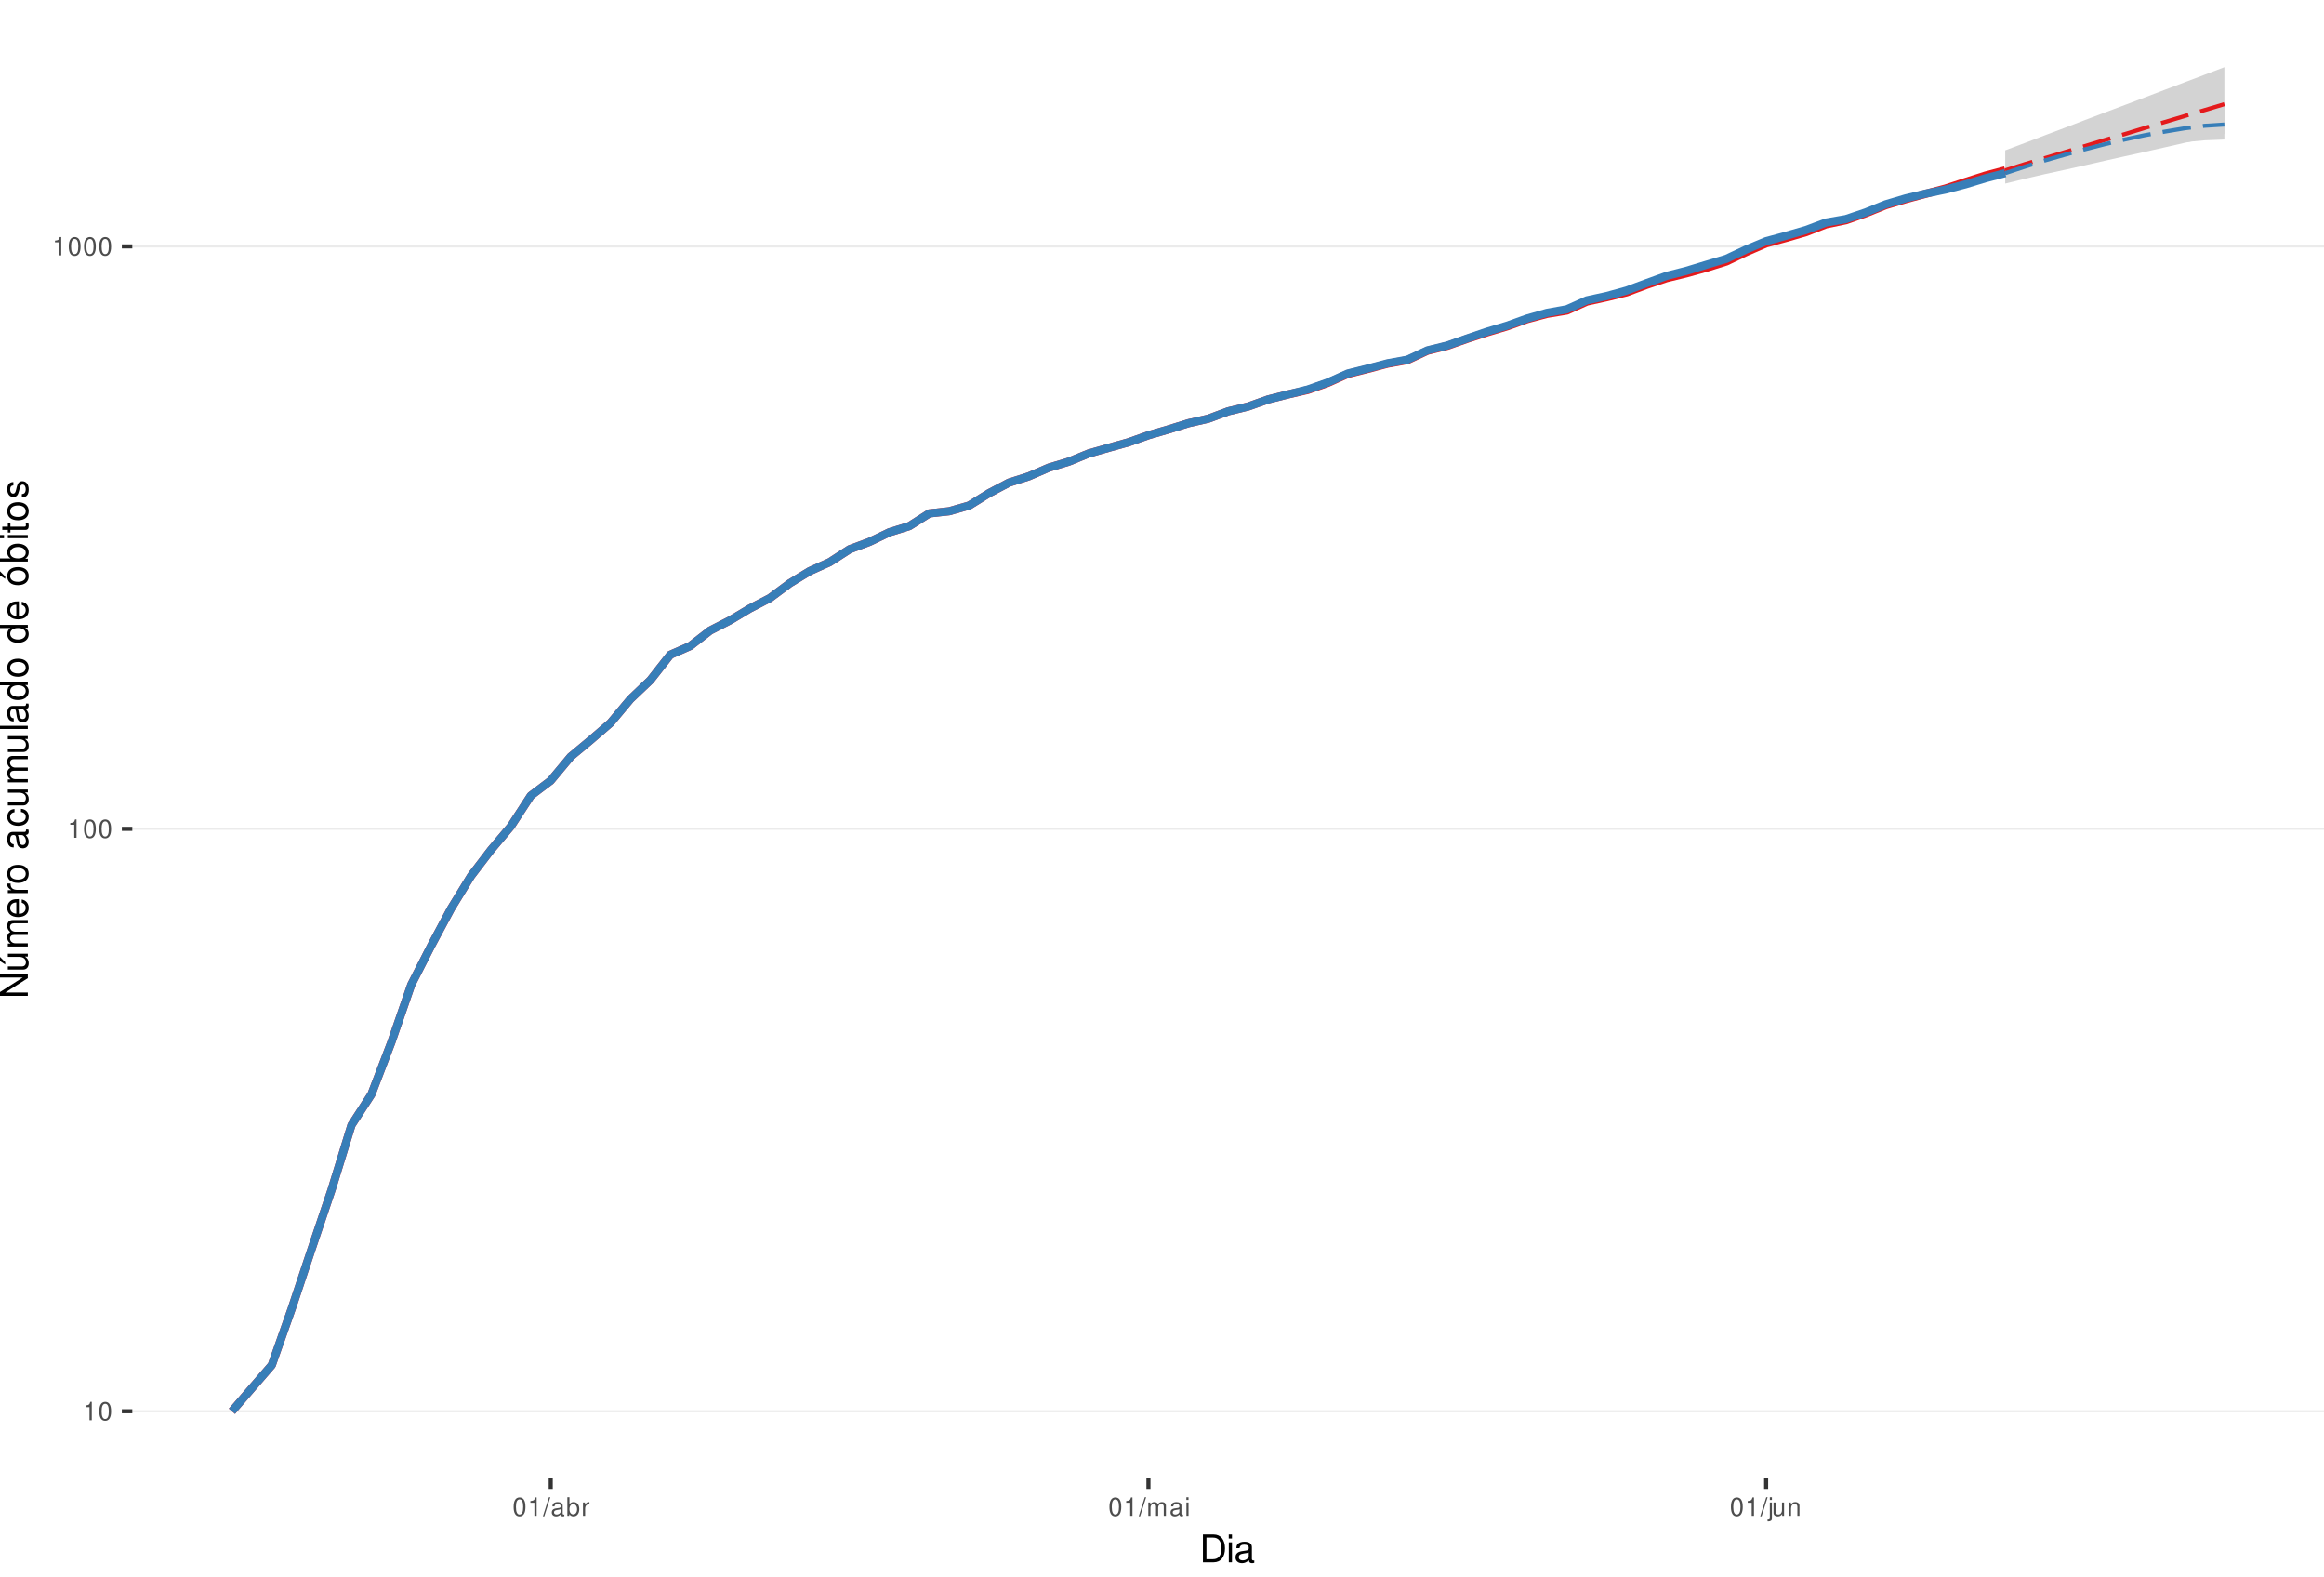
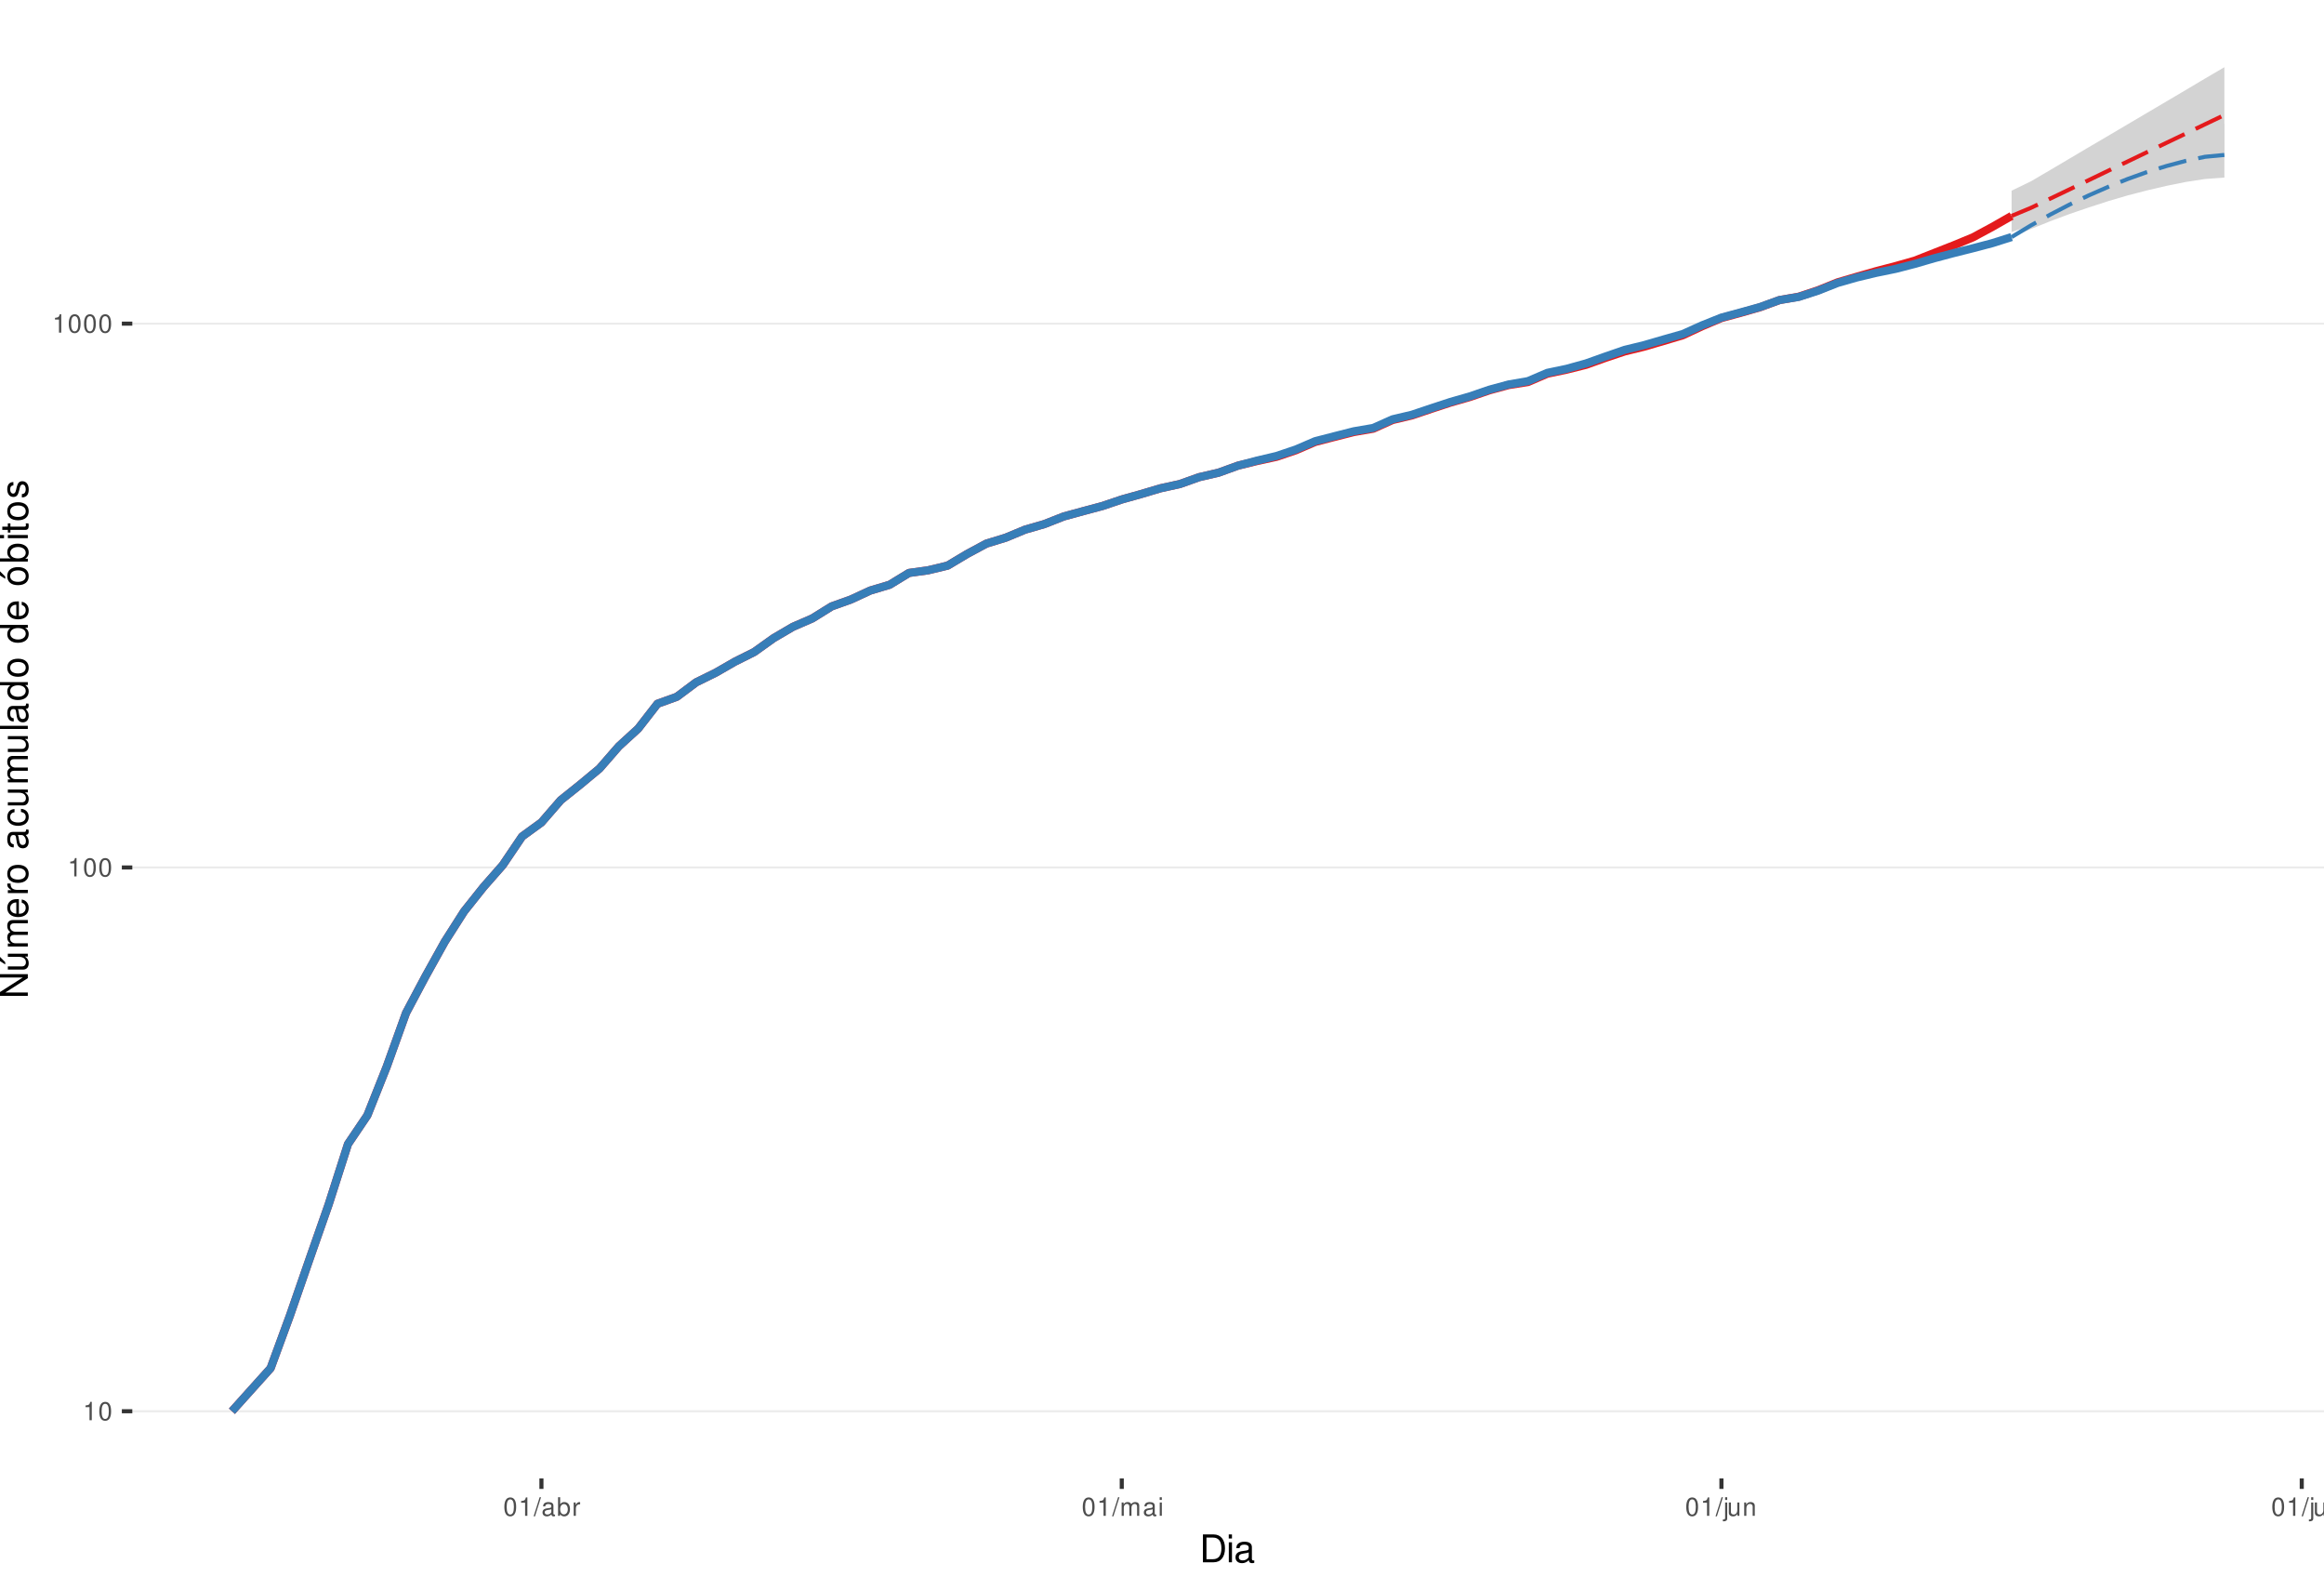
<svg xmlns="http://www.w3.org/2000/svg" xmlns:xlink="http://www.w3.org/1999/xlink" width="609pt" height="413pt" viewBox="0 0 609 413" version="1.1">
  <defs>
    <g>
      <symbol overflow="visible" id="glyph0-0">
        <path style="stroke:none;" d="" />
      </symbol>
      <symbol overflow="visible" id="glyph0-1">
        <path style="stroke:none;" d="M 1.719 -3.422 L 1.719 0 L 2.312 0 L 2.312 -4.812 L 1.922 -4.812 C 1.719 -4.078 1.578 -3.969 0.672 -3.859 L 0.672 -3.422 Z M 1.719 -3.422 " />
      </symbol>
      <symbol overflow="visible" id="glyph0-2">
        <path style="stroke:none;" d="M 1.828 -4.812 C 1.391 -4.812 0.984 -4.609 0.75 -4.281 C 0.438 -3.859 0.281 -3.219 0.281 -2.328 C 0.281 -0.703 0.812 0.156 1.828 0.156 C 2.828 0.156 3.375 -0.703 3.375 -2.297 C 3.375 -3.219 3.234 -3.844 2.922 -4.281 C 2.672 -4.625 2.281 -4.812 1.828 -4.812 Z M 1.828 -4.297 C 2.469 -4.297 2.781 -3.641 2.781 -2.344 C 2.781 -0.969 2.469 -0.328 1.812 -0.328 C 1.203 -0.328 0.891 -1 0.891 -2.328 C 0.891 -3.641 1.203 -4.297 1.828 -4.297 Z M 1.828 -4.297 " />
      </symbol>
      <symbol overflow="visible" id="glyph0-3">
        <path style="stroke:none;" d="M 1.531 -4.859 L -0.047 0.141 L 0.312 0.141 L 1.891 -4.859 Z M 1.531 -4.859 " />
      </symbol>
      <symbol overflow="visible" id="glyph0-4">
        <path style="stroke:none;" d="M 3.562 -0.328 C 3.5 -0.312 3.469 -0.312 3.438 -0.312 C 3.25 -0.312 3.141 -0.406 3.141 -0.578 L 3.141 -2.641 C 3.141 -3.25 2.688 -3.594 1.828 -3.594 C 1.312 -3.594 0.906 -3.438 0.672 -3.188 C 0.516 -3 0.453 -2.797 0.438 -2.453 L 0.984 -2.453 C 1.031 -2.875 1.297 -3.078 1.812 -3.078 C 2.312 -3.078 2.594 -2.891 2.594 -2.562 L 2.594 -2.406 C 2.578 -2.172 2.469 -2.078 2.016 -2.031 C 1.219 -1.922 1.109 -1.891 0.891 -1.812 C 0.484 -1.641 0.281 -1.328 0.281 -0.875 C 0.281 -0.25 0.719 0.156 1.422 0.156 C 1.859 0.156 2.219 0 2.609 -0.359 C 2.656 0 2.828 0.156 3.188 0.156 C 3.297 0.156 3.375 0.141 3.562 0.094 Z M 2.594 -1.094 C 2.594 -0.906 2.531 -0.797 2.375 -0.641 C 2.141 -0.438 1.875 -0.328 1.547 -0.328 C 1.109 -0.328 0.859 -0.547 0.859 -0.891 C 0.859 -1.266 1.094 -1.438 1.703 -1.531 C 2.297 -1.609 2.406 -1.641 2.594 -1.719 Z M 2.594 -1.094 " />
      </symbol>
      <symbol overflow="visible" id="glyph0-5">
        <path style="stroke:none;" d="M 0.359 -4.859 L 0.359 0 L 0.859 0 L 0.859 -0.453 C 1.125 -0.047 1.484 0.156 1.969 0.156 C 2.875 0.156 3.484 -0.594 3.484 -1.75 C 3.484 -2.891 2.922 -3.594 1.984 -3.594 C 1.516 -3.594 1.172 -3.406 0.906 -3.016 L 0.906 -4.859 Z M 1.891 -3.062 C 2.5 -3.062 2.906 -2.531 2.906 -1.703 C 2.906 -0.906 2.484 -0.359 1.891 -0.359 C 1.297 -0.359 0.906 -0.906 0.906 -1.719 C 0.906 -2.531 1.297 -3.062 1.891 -3.062 Z M 1.891 -3.062 " />
      </symbol>
      <symbol overflow="visible" id="glyph0-6">
        <path style="stroke:none;" d="M 0.453 -3.484 L 0.453 0 L 1.016 0 L 1.016 -1.812 C 1.031 -2.656 1.375 -3.016 2.141 -3 L 2.141 -3.562 C 2.047 -3.578 1.984 -3.594 1.922 -3.594 C 1.562 -3.594 1.297 -3.375 0.969 -2.859 L 0.969 -3.484 Z M 0.453 -3.484 " />
      </symbol>
      <symbol overflow="visible" id="glyph0-7">
        <path style="stroke:none;" d="M 0.469 -3.484 L 0.469 0 L 1.031 0 L 1.031 -2.188 C 1.031 -2.703 1.391 -3.109 1.844 -3.109 C 2.25 -3.109 2.484 -2.844 2.484 -2.406 L 2.484 0 L 3.047 0 L 3.047 -2.188 C 3.047 -2.703 3.422 -3.109 3.875 -3.109 C 4.266 -3.109 4.516 -2.844 4.516 -2.406 L 4.516 0 L 5.078 0 L 5.078 -2.609 C 5.078 -3.234 4.719 -3.594 4.062 -3.594 C 3.594 -3.594 3.312 -3.453 2.984 -3.062 C 2.781 -3.422 2.5 -3.594 2.047 -3.594 C 1.578 -3.594 1.266 -3.422 0.984 -3 L 0.984 -3.484 Z M 0.469 -3.484 " />
      </symbol>
      <symbol overflow="visible" id="glyph0-8">
        <path style="stroke:none;" d="M 1 -3.484 L 0.453 -3.484 L 0.453 0 L 1 0 Z M 1 -4.859 L 0.438 -4.859 L 0.438 -4.156 L 1 -4.156 Z M 1 -4.859 " />
      </symbol>
      <symbol overflow="visible" id="glyph0-9">
        <path style="stroke:none;" d="M 0.469 -3.484 L 0.469 0.5 C 0.469 0.859 0.359 0.969 0.016 0.969 C -0.031 0.969 -0.047 0.969 -0.125 0.953 L -0.125 1.438 C -0.047 1.438 -0.016 1.453 0.062 1.453 C 0.688 1.453 1.016 1.203 1.016 0.719 L 1.016 -3.484 Z M 1.016 -4.859 L 0.469 -4.859 L 0.469 -4.156 L 1.016 -4.156 Z M 1.016 -4.859 " />
      </symbol>
      <symbol overflow="visible" id="glyph0-10">
        <path style="stroke:none;" d="M 3.203 0 L 3.203 -3.484 L 2.656 -3.484 L 2.656 -1.516 C 2.656 -0.797 2.281 -0.328 1.703 -0.328 C 1.266 -0.328 0.984 -0.594 0.984 -1.016 L 0.984 -3.484 L 0.438 -3.484 L 0.438 -0.797 C 0.438 -0.219 0.859 0.156 1.547 0.156 C 2.062 0.156 2.391 -0.031 2.703 -0.484 L 2.703 0 Z M 3.203 0 " />
      </symbol>
      <symbol overflow="visible" id="glyph0-11">
        <path style="stroke:none;" d="M 0.469 -3.484 L 0.469 0 L 1.031 0 L 1.031 -1.922 C 1.031 -2.641 1.391 -3.109 1.969 -3.109 C 2.406 -3.109 2.688 -2.828 2.688 -2.422 L 2.688 0 L 3.234 0 L 3.234 -2.641 C 3.234 -3.219 2.812 -3.594 2.141 -3.594 C 1.625 -3.594 1.281 -3.391 0.984 -2.906 L 0.984 -3.484 Z M 0.469 -3.484 " />
      </symbol>
+       <symbol overflow="visible" id="glyph0-12">
+         <path style="stroke:none;" d="M 1.016 -4.859 L 0.453 -4.859 L 0.453 0 L 1.016 0 Z M 1.016 -4.859 " />
+       </symbol>
      <symbol overflow="visible" id="glyph1-0">
        <path style="stroke:none;" d="" />
      </symbol>
      <symbol overflow="visible" id="glyph1-1">
        <path style="stroke:none;" d="M 0.891 0 L 3.703 0 C 5.547 0 6.672 -1.375 6.672 -3.656 C 6.672 -5.906 5.547 -7.297 3.703 -7.297 L 0.891 -7.297 Z M 1.812 -0.812 L 1.812 -6.469 L 3.547 -6.469 C 4.984 -6.469 5.734 -5.5 5.734 -3.641 C 5.734 -1.797 4.984 -0.812 3.547 -0.812 Z M 1.812 -0.812 " />
      </symbol>
      <symbol overflow="visible" id="glyph1-2">
        <path style="stroke:none;" d="M 1.5 -5.234 L 0.672 -5.234 L 0.672 0 L 1.5 0 Z M 1.5 -7.297 L 0.656 -7.297 L 0.656 -6.234 L 1.5 -6.234 Z M 1.5 -7.297 " />
      </symbol>
      <symbol overflow="visible" id="glyph1-3">
        <path style="stroke:none;" d="M 5.344 -0.484 C 5.266 -0.469 5.219 -0.469 5.172 -0.469 C 4.875 -0.469 4.719 -0.625 4.719 -0.875 L 4.719 -3.953 C 4.719 -4.891 4.047 -5.391 2.75 -5.391 C 1.984 -5.391 1.375 -5.172 1.016 -4.781 C 0.766 -4.516 0.672 -4.203 0.656 -3.688 L 1.484 -3.688 C 1.562 -4.328 1.938 -4.625 2.719 -4.625 C 3.484 -4.625 3.891 -4.344 3.891 -3.844 L 3.891 -3.625 C 3.875 -3.266 3.703 -3.125 3.016 -3.047 C 1.844 -2.891 1.656 -2.844 1.344 -2.719 C 0.734 -2.453 0.422 -2 0.422 -1.312 C 0.422 -0.375 1.078 0.234 2.141 0.234 C 2.797 0.234 3.328 0 3.922 -0.547 C 3.984 0 4.234 0.234 4.781 0.234 C 4.953 0.234 5.062 0.203 5.344 0.141 Z M 3.891 -1.656 C 3.891 -1.375 3.812 -1.203 3.562 -0.969 C 3.219 -0.656 2.812 -0.5 2.312 -0.5 C 1.672 -0.5 1.297 -0.812 1.297 -1.344 C 1.297 -1.891 1.656 -2.172 2.547 -2.297 C 3.438 -2.422 3.609 -2.453 3.891 -2.594 Z M 3.891 -1.656 " />
      </symbol>
      <symbol overflow="visible" id="glyph2-0">
        <path style="stroke:none;" d="" />
      </symbol>
      <symbol overflow="visible" id="glyph2-1">
        <path style="stroke:none;" d="M -7.297 -6.453 L -7.297 -5.578 L -1.328 -5.578 L -7.297 -1.766 L -7.297 -0.766 L 0 -0.766 L 0 -1.641 L -5.906 -1.641 L 0 -5.406 L 0 -6.453 Z M -7.297 -6.453 " />
      </symbol>
      <symbol overflow="visible" id="glyph2-2">
        <path style="stroke:none;" d="M 0 -4.812 L -5.234 -4.812 L -5.234 -3.984 L -2.266 -3.984 C -1.203 -3.984 -0.5 -3.438 -0.5 -2.562 C -0.5 -1.906 -0.906 -1.484 -1.531 -1.484 L -5.234 -1.484 L -5.234 -0.656 L -1.203 -0.656 C -0.328 -0.656 0.234 -1.297 0.234 -2.312 C 0.234 -3.094 -0.047 -3.578 -0.734 -4.062 L 0 -4.062 Z M -7.406 -2.953 L -5.922 -2 L -5.922 -2.594 L -7.406 -4.094 Z M -7.406 -2.953 " />
      </symbol>
      <symbol overflow="visible" id="glyph2-3">
        <path style="stroke:none;" d="M -5.234 -0.703 L 0 -0.703 L 0 -1.547 L -3.297 -1.547 C -4.047 -1.547 -4.656 -2.094 -4.656 -2.766 C -4.656 -3.391 -4.281 -3.734 -3.609 -3.734 L 0 -3.734 L 0 -4.578 L -3.297 -4.578 C -4.047 -4.578 -4.656 -5.125 -4.656 -5.812 C -4.656 -6.422 -4.266 -6.781 -3.609 -6.781 L 0 -6.781 L 0 -7.625 L -3.938 -7.625 C -4.875 -7.625 -5.391 -7.078 -5.391 -6.094 C -5.391 -5.406 -5.188 -4.984 -4.594 -4.484 C -5.156 -4.188 -5.391 -3.766 -5.391 -3.078 C -5.391 -2.375 -5.125 -1.906 -4.5 -1.469 L -5.234 -1.469 Z M -5.234 -0.703 " />
      </symbol>
      <symbol overflow="visible" id="glyph2-4">
        <path style="stroke:none;" d="M -2.344 -5.125 C -3.141 -5.125 -3.625 -5.062 -4.016 -4.922 C -4.875 -4.578 -5.391 -3.781 -5.391 -2.797 C -5.391 -1.344 -4.281 -0.406 -2.547 -0.406 C -0.812 -0.406 0.234 -1.297 0.234 -2.781 C 0.234 -3.984 -0.453 -4.812 -1.594 -5.016 L -1.594 -4.188 C -0.906 -3.953 -0.547 -3.484 -0.547 -2.812 C -0.547 -2.281 -0.781 -1.828 -1.219 -1.547 C -1.516 -1.344 -1.812 -1.281 -2.344 -1.266 Z M -3.016 -1.297 C -3.984 -1.359 -4.625 -1.953 -4.625 -2.797 C -4.625 -3.641 -3.953 -4.234 -3.016 -4.234 Z M -3.016 -1.297 " />
      </symbol>
      <symbol overflow="visible" id="glyph2-5">
        <path style="stroke:none;" d="M -5.234 -0.688 L 0 -0.688 L 0 -1.531 L -2.719 -1.531 C -3.984 -1.547 -4.547 -2.062 -4.516 -3.203 L -5.359 -3.203 C -5.375 -3.062 -5.391 -2.984 -5.391 -2.891 C -5.391 -2.344 -5.062 -1.938 -4.297 -1.453 L -5.234 -1.453 Z M -5.234 -0.688 " />
      </symbol>
      <symbol overflow="visible" id="glyph2-6">
        <path style="stroke:none;" d="M -5.391 -2.719 C -5.391 -1.234 -4.344 -0.359 -2.578 -0.359 C -0.812 -0.359 0.234 -1.234 0.234 -2.734 C 0.234 -4.203 -0.812 -5.094 -2.547 -5.094 C -4.359 -5.094 -5.391 -4.234 -5.391 -2.719 Z M -4.625 -2.734 C -4.625 -3.672 -3.844 -4.234 -2.547 -4.234 C -1.312 -4.234 -0.547 -3.656 -0.547 -2.734 C -0.547 -1.797 -1.312 -1.234 -2.578 -1.234 C -3.844 -1.234 -4.625 -1.797 -4.625 -2.734 Z M -4.625 -2.734 " />
      </symbol>
      <symbol overflow="visible" id="glyph2-7">
        <path style="stroke:none;" d="" />
      </symbol>
      <symbol overflow="visible" id="glyph2-8">
        <path style="stroke:none;" d="M -0.484 -5.344 C -0.469 -5.266 -0.469 -5.219 -0.469 -5.172 C -0.469 -4.875 -0.625 -4.719 -0.875 -4.719 L -3.953 -4.719 C -4.891 -4.719 -5.391 -4.047 -5.391 -2.75 C -5.391 -1.984 -5.172 -1.375 -4.781 -1.016 C -4.516 -0.766 -4.203 -0.672 -3.688 -0.656 L -3.688 -1.484 C -4.328 -1.562 -4.625 -1.938 -4.625 -2.719 C -4.625 -3.484 -4.344 -3.891 -3.844 -3.891 L -3.625 -3.891 C -3.266 -3.875 -3.125 -3.703 -3.047 -3.016 C -2.891 -1.844 -2.844 -1.656 -2.719 -1.344 C -2.453 -0.734 -2 -0.422 -1.312 -0.422 C -0.375 -0.422 0.234 -1.078 0.234 -2.141 C 0.234 -2.797 0 -3.328 -0.547 -3.922 C 0 -3.984 0.234 -4.234 0.234 -4.781 C 0.234 -4.953 0.203 -5.062 0.141 -5.344 Z M -1.656 -3.891 C -1.375 -3.891 -1.203 -3.812 -0.969 -3.562 C -0.656 -3.219 -0.5 -2.812 -0.5 -2.312 C -0.5 -1.672 -0.812 -1.297 -1.344 -1.297 C -1.891 -1.297 -2.172 -1.656 -2.297 -2.547 C -2.422 -3.438 -2.453 -3.609 -2.594 -3.891 Z M -1.656 -3.891 " />
      </symbol>
      <symbol overflow="visible" id="glyph2-9">
        <path style="stroke:none;" d="M -3.484 -4.703 C -3.984 -4.672 -4.312 -4.562 -4.609 -4.359 C -5.094 -4 -5.391 -3.375 -5.391 -2.641 C -5.391 -1.219 -4.266 -0.312 -2.531 -0.312 C -0.844 -0.312 0.234 -1.203 0.234 -2.625 C 0.234 -3.875 -0.516 -4.672 -1.797 -4.766 L -1.797 -3.938 C -0.953 -3.797 -0.547 -3.359 -0.547 -2.656 C -0.547 -1.734 -1.297 -1.188 -2.531 -1.188 C -3.844 -1.188 -4.625 -1.719 -4.625 -2.625 C -4.625 -3.328 -4.203 -3.766 -3.484 -3.875 Z M -3.484 -4.703 " />
      </symbol>
      <symbol overflow="visible" id="glyph2-10">
        <path style="stroke:none;" d="M 0 -4.812 L -5.234 -4.812 L -5.234 -3.984 L -2.266 -3.984 C -1.203 -3.984 -0.5 -3.438 -0.5 -2.562 C -0.5 -1.906 -0.906 -1.484 -1.531 -1.484 L -5.234 -1.484 L -5.234 -0.656 L -1.203 -0.656 C -0.328 -0.656 0.234 -1.297 0.234 -2.312 C 0.234 -3.094 -0.047 -3.578 -0.734 -4.062 L 0 -4.062 Z M 0 -4.812 " />
      </symbol>
      <symbol overflow="visible" id="glyph2-11">
        <path style="stroke:none;" d="M -7.297 -1.516 L -7.297 -0.688 L 0 -0.688 L 0 -1.516 Z M -7.297 -1.516 " />
      </symbol>
      <symbol overflow="visible" id="glyph2-12">
        <path style="stroke:none;" d="M -7.297 -4.953 L -7.297 -4.125 L -4.578 -4.125 C -5.109 -3.766 -5.391 -3.203 -5.391 -2.516 C -5.391 -1.156 -4.297 -0.266 -2.625 -0.266 C -0.859 -0.266 0.234 -1.125 0.234 -2.547 C 0.234 -3.266 -0.047 -3.766 -0.688 -4.203 L 0 -4.203 L 0 -4.953 Z M -4.609 -2.656 C -4.609 -3.547 -3.812 -4.125 -2.562 -4.125 C -1.344 -4.125 -0.547 -3.547 -0.547 -2.656 C -0.547 -1.734 -1.359 -1.125 -2.578 -1.125 C -3.797 -1.125 -4.609 -1.734 -4.609 -2.656 Z M -4.609 -2.656 " />
      </symbol>
      <symbol overflow="visible" id="glyph2-13">
        <path style="stroke:none;" d="M -5.391 -2.719 C -5.391 -1.234 -4.344 -0.359 -2.578 -0.359 C -0.812 -0.359 0.234 -1.234 0.234 -2.734 C 0.234 -4.203 -0.812 -5.094 -2.547 -5.094 C -4.359 -5.094 -5.391 -4.234 -5.391 -2.719 Z M -4.625 -2.734 C -4.625 -3.672 -3.844 -4.234 -2.547 -4.234 C -1.312 -4.234 -0.547 -3.656 -0.547 -2.734 C -0.547 -1.797 -1.312 -1.234 -2.578 -1.234 C -3.844 -1.234 -4.625 -1.797 -4.625 -2.734 Z M -7.406 -2.984 L -5.922 -2.016 L -5.922 -2.625 L -7.406 -4.109 Z M -7.406 -2.984 " />
      </symbol>
      <symbol overflow="visible" id="glyph2-14">
        <path style="stroke:none;" d="M -7.297 -0.547 L 0 -0.547 L 0 -1.297 L -0.672 -1.297 C -0.062 -1.688 0.234 -2.219 0.234 -2.953 C 0.234 -4.328 -0.906 -5.234 -2.641 -5.234 C -4.344 -5.234 -5.391 -4.375 -5.391 -2.984 C -5.391 -2.266 -5.125 -1.766 -4.531 -1.375 L -7.297 -1.375 Z M -4.609 -2.828 C -4.609 -3.766 -3.797 -4.359 -2.547 -4.359 C -1.359 -4.359 -0.547 -3.734 -0.547 -2.828 C -0.547 -1.938 -1.344 -1.375 -2.578 -1.375 C -3.812 -1.375 -4.609 -1.938 -4.609 -2.828 Z M -4.609 -2.828 " />
      </symbol>
      <symbol overflow="visible" id="glyph2-15">
        <path style="stroke:none;" d="M -5.234 -1.5 L -5.234 -0.672 L 0 -0.672 L 0 -1.5 Z M -7.297 -1.5 L -7.297 -0.656 L -6.234 -0.656 L -6.234 -1.5 Z M -7.297 -1.5 " />
      </symbol>
      <symbol overflow="visible" id="glyph2-16">
        <path style="stroke:none;" d="M -5.234 -2.547 L -5.234 -1.688 L -6.688 -1.688 L -6.688 -0.844 L -5.234 -0.844 L -5.234 -0.141 L -4.562 -0.141 L -4.562 -0.844 L -0.594 -0.844 C -0.062 -0.844 0.234 -1.203 0.234 -1.859 C 0.234 -2.078 0.203 -2.266 0.156 -2.547 L -0.547 -2.547 C -0.516 -2.422 -0.5 -2.312 -0.5 -2.141 C -0.5 -1.781 -0.594 -1.688 -0.969 -1.688 L -4.562 -1.688 L -4.562 -2.547 Z M -5.234 -2.547 " />
      </symbol>
      <symbol overflow="visible" id="glyph2-17">
        <path style="stroke:none;" d="M -3.781 -4.375 C -4.812 -4.375 -5.391 -3.688 -5.391 -2.484 C -5.391 -1.266 -4.766 -0.469 -3.797 -0.469 C -2.969 -0.469 -2.578 -0.891 -2.281 -2.125 L -2.094 -2.906 C -1.953 -3.484 -1.734 -3.719 -1.375 -3.719 C -0.875 -3.719 -0.547 -3.234 -0.547 -2.5 C -0.547 -2.047 -0.672 -1.672 -0.891 -1.453 C -1.047 -1.328 -1.188 -1.266 -1.562 -1.219 L -1.562 -0.344 C -0.344 -0.375 0.234 -1.062 0.234 -2.438 C 0.234 -3.75 -0.422 -4.594 -1.438 -4.594 C -2.203 -4.594 -2.641 -4.156 -2.891 -3.109 L -3.078 -2.312 C -3.234 -1.625 -3.453 -1.344 -3.828 -1.344 C -4.312 -1.344 -4.625 -1.766 -4.625 -2.453 C -4.625 -3.125 -4.328 -3.484 -3.781 -3.5 Z M -3.781 -4.375 " />
      </symbol>
    </g>
    <clipPath id="clip1">
      <path d="M 34.672 0 L 609 0 L 609 387.328 L 34.672 387.328 Z M 34.672 0 " />
    </clipPath>
    <clipPath id="clip2">
      <path d="M 34.672 369 L 609 369 L 609 370 L 34.672 370 Z M 34.672 369 " />
    </clipPath>
    <clipPath id="clip3">
-       <path d="M 34.672 216 L 609 216 L 609 218 L 34.672 218 Z M 34.672 216 " />
+       <path d="M 34.672 226 L 609 226 L 609 228 L 34.672 228 Z M 34.672 226 " />
    </clipPath>
    <clipPath id="clip4">
-       <path d="M 34.672 64 L 609 64 L 609 65 L 34.672 65 Z M 34.672 64 " />
+       <path d="M 34.672 84 L 609 84 L 609 86 L 34.672 86 Z M 34.672 84 " />
    </clipPath>
  </defs>
  <g id="surface61">
    <rect x="0" y="0" width="609" height="413" style="fill:rgb(100%,100%,100%);fill-opacity:1;stroke:none;" />
    <rect x="0" y="0" width="609" height="413" style="fill:rgb(100%,100%,100%);fill-opacity:1;stroke:none;" />
    <path style="fill:none;stroke-width:1.067;stroke-linecap:round;stroke-linejoin:round;stroke:rgb(100%,100%,100%);stroke-opacity:1;stroke-miterlimit:10;" d="M 0 413 L 609 413 L 609 0 L 0 0 Z M 0 413 " />
    <g clip-path="url(#clip1)" clip-rule="nonzero">
      <path style=" stroke:none;fill-rule:nonzero;fill:rgb(100%,100%,100%);fill-opacity:1;" d="M 34.672 387.328 L 609 387.328 L 609 0 L 34.672 0 Z M 34.672 387.328 " />
    </g>
    <g clip-path="url(#clip2)" clip-rule="nonzero">
      <path style="fill:none;stroke-width:0.533;stroke-linecap:butt;stroke-linejoin:round;stroke:rgb(92.157%,92.157%,92.157%);stroke-opacity:1;stroke-miterlimit:10;" d="M 34.672 369.723 L 609 369.723 " />
    </g>
    <g clip-path="url(#clip3)" clip-rule="nonzero">
-       <path style="fill:none;stroke-width:0.533;stroke-linecap:butt;stroke-linejoin:round;stroke:rgb(92.157%,92.157%,92.157%);stroke-opacity:1;stroke-miterlimit:10;" d="M 34.672 217.141 L 609 217.141 " />
+       <path style="fill:none;stroke-width:0.533;stroke-linecap:butt;stroke-linejoin:round;stroke:rgb(92.157%,92.157%,92.157%);stroke-opacity:1;stroke-miterlimit:10;" d="M 34.672 227.258 L 609 227.258 " />
    </g>
    <g clip-path="url(#clip4)" clip-rule="nonzero">
-       <path style="fill:none;stroke-width:0.533;stroke-linecap:butt;stroke-linejoin:round;stroke:rgb(92.157%,92.157%,92.157%);stroke-opacity:1;stroke-miterlimit:10;" d="M 34.672 64.559 L 609 64.559 " />
-     </g>
-     <path style=" stroke:none;fill-rule:nonzero;fill:rgb(82.745%,82.745%,82.745%);fill-opacity:1;" d="M 525.461 39.391 L 530.684 37.426 L 535.902 35.43 L 541.125 33.453 L 546.348 31.453 L 551.566 29.473 L 556.789 27.512 L 562.008 25.535 L 567.23 23.543 L 572.453 21.57 L 577.672 19.594 L 582.895 17.605 L 582.895 35.09 L 577.672 36.289 L 572.453 37.426 L 567.23 38.621 L 562.008 39.797 L 556.789 40.949 L 551.566 42.117 L 546.348 43.309 L 541.125 44.473 L 535.902 45.609 L 530.684 46.816 L 525.461 48.094 Z M 525.461 39.391 " />
-     <path style=" stroke:none;fill-rule:nonzero;fill:rgb(82.745%,82.745%,82.745%);fill-opacity:1;" d="M 525.461 45.359 L 530.684 42.973 L 535.902 40.672 L 541.125 38.535 L 546.348 36.551 L 551.566 34.75 L 556.789 33.082 L 562.008 31.574 L 567.23 30.258 L 572.453 29.082 L 577.672 28.16 L 582.895 27.738 L 582.895 36.551 L 577.672 36.766 L 572.453 37.25 L 567.23 37.867 L 562.008 38.535 L 556.789 39.297 L 551.566 40.164 L 546.348 41.086 L 541.125 42.07 L 535.902 43.117 L 530.684 44.23 Z M 525.461 45.359 " />
-     <path style="fill:none;stroke-width:2.134;stroke-linecap:butt;stroke-linejoin:round;stroke:rgb(89.412%,10.196%,10.98%);stroke-opacity:1;stroke-miterlimit:10;" d="M 60.777 369.723 L 71.219 357.641 L 76.441 342.855 L 81.66 327.191 L 86.883 311.711 L 92.105 294.75 L 97.324 286.707 L 102.547 273.066 L 107.77 257.973 L 112.988 247.758 L 118.211 237.996 L 123.43 229.488 L 128.652 222.664 L 133.875 216.48 L 139.094 208.457 L 144.316 204.508 L 149.535 198.242 L 154.758 193.902 L 159.98 189.395 L 165.199 183.156 L 170.422 178.191 L 175.645 171.539 L 180.863 169.25 L 186.086 165.195 L 191.305 162.523 L 196.527 159.402 L 201.75 156.688 L 206.969 152.809 L 212.191 149.625 L 217.414 147.273 L 222.633 143.898 L 227.855 141.953 L 233.074 139.445 L 238.297 137.824 L 243.52 134.504 L 248.738 133.934 L 253.961 132.441 L 259.18 129.199 L 264.402 126.445 L 269.625 124.781 L 274.844 122.52 L 280.066 120.949 L 285.289 118.809 L 290.508 117.324 L 295.73 115.871 L 300.949 114.027 L 306.172 112.508 L 311.395 110.887 L 316.613 109.699 L 321.836 107.762 L 327.059 106.504 L 332.277 104.656 L 337.5 103.336 L 342.719 102.156 L 347.941 100.312 L 353.164 97.969 L 358.383 96.664 L 363.605 95.281 L 368.824 94.34 L 374.047 91.891 L 379.27 90.602 L 384.488 88.762 L 389.711 87.066 L 394.934 85.504 L 400.152 83.621 L 405.375 82.223 L 410.594 81.363 L 415.816 79.012 L 421.039 77.871 L 426.258 76.586 L 431.48 74.629 L 436.703 72.879 L 441.922 71.613 L 447.145 70.156 L 452.363 68.516 L 457.586 66.031 L 462.809 63.766 L 468.027 62.34 L 473.25 60.82 L 478.473 58.785 L 483.691 57.703 L 488.914 55.875 L 494.133 53.758 L 499.355 52.199 L 504.578 50.785 L 509.797 49.398 L 515.02 47.684 L 520.238 46.008 L 525.461 44.621 " />
-     <path style="fill:none;stroke-width:1.067;stroke-linecap:butt;stroke-linejoin:round;stroke:rgb(89.412%,10.196%,10.98%);stroke-opacity:1;stroke-dasharray:7.469,3.201;stroke-miterlimit:10;" d="M 525.461 44.621 L 530.684 42.973 L 535.902 41.414 L 541.125 39.844 L 546.348 38.266 L 551.566 36.68 L 556.789 35.133 L 562.008 33.535 L 567.23 31.977 L 572.453 30.414 L 577.672 28.852 L 582.895 27.285 " />
-     <path style="fill:none;stroke-width:2.134;stroke-linecap:butt;stroke-linejoin:round;stroke:rgb(21.569%,49.412%,72.157%);stroke-opacity:1;stroke-miterlimit:10;" d="M 60.777 369.723 L 71.219 357.641 L 76.441 342.855 L 81.66 327.191 L 86.883 311.711 L 92.105 294.75 L 97.324 286.707 L 102.547 273.066 L 107.77 257.973 L 112.988 247.758 L 118.211 237.996 L 123.43 229.488 L 128.652 222.664 L 133.875 216.48 L 139.094 208.457 L 144.316 204.508 L 149.535 198.242 L 154.758 193.902 L 159.98 189.395 L 165.199 183.156 L 170.422 178.191 L 175.645 171.539 L 180.863 169.25 L 186.086 165.195 L 191.305 162.523 L 196.527 159.402 L 201.75 156.688 L 206.969 152.809 L 212.191 149.625 L 217.414 147.273 L 222.633 143.898 L 227.855 141.953 L 233.074 139.445 L 238.297 137.824 L 243.52 134.504 L 248.738 133.934 L 253.961 132.441 L 259.18 129.199 L 264.402 126.445 L 269.625 124.781 L 274.844 122.52 L 280.066 120.949 L 285.289 118.809 L 290.508 117.324 L 295.73 115.871 L 300.949 114.027 L 306.172 112.508 L 311.395 110.887 L 316.613 109.699 L 321.836 107.762 L 327.059 106.504 L 332.277 104.656 L 337.5 103.336 L 342.719 102.039 L 347.941 100.199 L 353.164 97.859 L 358.383 96.555 L 363.605 95.176 L 368.824 94.234 L 374.047 91.793 L 379.27 90.504 L 384.488 88.668 L 389.711 86.879 L 394.934 85.32 L 400.152 83.445 L 405.375 81.961 L 410.594 81.023 L 415.816 78.684 L 421.039 77.547 L 426.258 76.109 L 431.48 74.168 L 436.703 72.281 L 441.922 70.953 L 447.145 69.367 L 452.363 67.816 L 457.586 65.355 L 462.809 63.18 L 468.027 61.766 L 473.25 60.258 L 478.473 58.301 L 483.691 57.402 L 488.914 55.641 L 494.133 53.531 L 499.355 51.98 L 504.578 50.73 L 509.797 49.664 L 515.02 48.301 L 520.238 46.715 L 525.461 45.359 " />
-     <path style="fill:none;stroke-width:1.067;stroke-linecap:butt;stroke-linejoin:round;stroke:rgb(21.569%,49.412%,72.157%);stroke-opacity:1;stroke-dasharray:7.469,3.201;stroke-miterlimit:10;" d="M 525.461 45.359 L 530.684 43.648 L 535.902 42.023 L 541.125 40.531 L 546.348 39.117 L 551.566 37.777 L 556.789 36.551 L 562.008 35.43 L 567.23 34.496 L 572.453 33.621 L 577.672 32.957 L 582.895 32.629 " />
+       <path style="fill:none;stroke-width:0.533;stroke-linecap:butt;stroke-linejoin:round;stroke:rgb(92.157%,92.157%,92.157%);stroke-opacity:1;stroke-miterlimit:10;" d="M 34.672 84.789 L 609 84.789 " />
+     </g>
+     <path style=" stroke:none;fill-rule:nonzero;fill:rgb(82.745%,82.745%,82.745%);fill-opacity:1;" d="M 527.133 49.953 L 532.203 47.5 L 537.273 44.527 L 542.34 41.535 L 547.41 38.531 L 552.48 35.559 L 557.547 32.562 L 562.617 29.574 L 572.758 23.59 L 577.824 20.578 L 582.895 17.605 L 582.895 39.836 L 577.824 41.75 L 572.758 43.691 L 567.688 45.602 L 562.617 47.535 L 557.547 49.465 L 552.48 51.379 L 547.41 53.285 L 542.34 55.211 L 537.273 57.117 L 532.203 59.047 L 527.133 60.785 Z M 527.133 49.953 " />
+     <path style=" stroke:none;fill-rule:nonzero;fill:rgb(82.745%,82.745%,82.745%);fill-opacity:1;" d="M 527.133 62.102 L 532.203 57.715 L 537.273 53.656 L 542.34 49.988 L 547.41 46.66 L 552.48 43.629 L 557.547 40.891 L 562.617 38.445 L 567.688 36.344 L 572.758 34.562 L 577.824 33.148 L 582.895 32.48 L 582.895 46.527 L 577.824 46.895 L 572.758 47.672 L 567.688 48.699 L 562.617 49.883 L 557.547 51.199 L 552.48 52.691 L 547.41 54.332 L 542.34 56.059 L 537.273 57.953 L 532.203 59.992 Z M 527.133 62.102 " />
+     <path style="fill:none;stroke-width:2.134;stroke-linecap:butt;stroke-linejoin:round;stroke:rgb(89.412%,10.196%,10.98%);stroke-opacity:1;stroke-miterlimit:10;" d="M 60.777 369.723 L 70.914 358.441 L 75.984 344.637 L 81.055 330.012 L 86.121 315.555 L 91.191 299.719 L 96.262 292.211 L 101.328 279.477 L 106.398 265.383 L 111.469 255.844 L 116.539 246.73 L 121.605 238.785 L 126.676 232.414 L 131.746 226.641 L 136.812 219.148 L 141.883 215.461 L 146.953 209.613 L 152.02 205.562 L 157.09 201.352 L 162.16 195.527 L 167.227 190.891 L 172.297 184.371 L 177.367 182.543 L 182.434 178.754 L 187.504 176.262 L 192.574 173.348 L 197.645 170.812 L 202.711 167.191 L 207.781 164.219 L 212.852 162.023 L 217.918 158.871 L 222.988 157.055 L 228.059 154.711 L 233.125 153.199 L 238.195 150.102 L 243.266 149.395 L 248.332 148.176 L 253.402 145.148 L 258.473 142.418 L 263.539 140.867 L 268.609 138.762 L 273.68 137.297 L 278.75 135.305 L 283.816 133.922 L 288.887 132.566 L 293.957 130.852 L 299.023 129.434 L 304.094 127.926 L 309.164 126.816 L 314.23 125.012 L 319.301 123.84 L 324.371 122.004 L 329.438 120.777 L 334.508 119.68 L 339.578 117.965 L 344.648 115.781 L 349.715 114.469 L 354.785 113.184 L 359.855 112.309 L 364.922 110.031 L 369.992 108.836 L 375.062 107.125 L 380.129 105.461 L 385.199 104.008 L 390.27 102.262 L 395.336 100.883 L 400.406 100.086 L 405.477 97.906 L 410.543 96.844 L 415.613 95.578 L 420.684 93.766 L 425.754 92.07 L 430.82 90.832 L 435.891 89.348 L 440.961 87.836 L 446.027 85.477 L 451.098 83.324 L 456.168 81.949 L 461.234 80.488 L 466.305 78.613 L 471.375 77.723 L 476.441 76.035 L 481.512 73.977 L 486.582 72.488 L 491.648 71.035 L 496.719 69.711 L 501.789 68.273 L 506.859 66.27 L 511.926 64.281 L 516.996 62.188 L 522.066 59.457 L 527.133 56.566 " />
+     <path style="fill:none;stroke-width:1.067;stroke-linecap:butt;stroke-linejoin:round;stroke:rgb(89.412%,10.196%,10.98%);stroke-opacity:1;stroke-dasharray:7.469,3.201;stroke-miterlimit:10;" d="M 527.133 56.566 L 532.203 54.449 L 537.273 52.031 L 542.34 49.602 L 547.41 47.164 L 552.48 44.719 L 557.547 42.309 L 562.617 39.867 L 567.688 37.43 L 572.758 35.004 L 577.824 32.562 L 582.895 30.137 " />
+     <path style="fill:none;stroke-width:2.134;stroke-linecap:butt;stroke-linejoin:round;stroke:rgb(21.569%,49.412%,72.157%);stroke-opacity:1;stroke-miterlimit:10;" d="M 60.777 369.723 L 70.914 358.441 L 75.984 344.637 L 81.055 330.012 L 86.121 315.555 L 91.191 299.719 L 96.262 292.211 L 101.328 279.477 L 106.398 265.383 L 111.469 255.844 L 116.539 246.73 L 121.605 238.785 L 126.676 232.414 L 131.746 226.641 L 136.812 219.148 L 141.883 215.461 L 146.953 209.613 L 152.02 205.562 L 157.09 201.352 L 162.16 195.527 L 167.227 190.891 L 172.297 184.371 L 177.367 182.543 L 182.434 178.754 L 187.504 176.262 L 192.574 173.348 L 197.645 170.812 L 202.711 167.191 L 207.781 164.219 L 212.852 162.023 L 217.918 158.871 L 222.988 157.055 L 228.059 154.711 L 233.125 153.199 L 238.195 150.102 L 243.266 149.395 L 248.332 148.176 L 253.402 145.148 L 258.473 142.418 L 263.539 140.867 L 268.609 138.762 L 273.68 137.297 L 278.75 135.305 L 283.816 133.922 L 288.887 132.566 L 293.957 130.852 L 299.023 129.434 L 304.094 127.926 L 309.164 126.816 L 314.23 125.012 L 319.301 123.84 L 324.371 122.004 L 329.438 120.664 L 334.508 119.461 L 339.578 117.754 L 344.648 115.578 L 349.715 114.27 L 354.785 112.984 L 359.855 112.113 L 364.922 109.848 L 369.992 108.652 L 375.062 106.949 L 380.129 105.289 L 385.199 103.84 L 390.27 102.098 L 395.336 100.723 L 400.406 99.848 L 405.477 97.676 L 410.543 96.617 L 415.613 95.211 L 420.684 93.406 L 425.754 91.656 L 430.82 90.422 L 435.891 88.949 L 440.961 87.512 L 446.027 85.227 L 451.098 83.203 L 456.168 81.832 L 461.234 80.43 L 466.305 78.613 L 471.375 77.777 L 476.441 76.145 L 481.512 74.133 L 486.582 72.691 L 491.648 71.48 L 496.719 70.441 L 501.789 69.133 L 506.859 67.66 L 511.926 66.312 L 516.996 65.043 L 522.066 63.707 L 527.133 62.102 " />
+     <path style="fill:none;stroke-width:1.067;stroke-linecap:butt;stroke-linejoin:round;stroke:rgb(21.569%,49.412%,72.157%);stroke-opacity:1;stroke-dasharray:7.469,3.201;stroke-miterlimit:10;" d="M 527.133 62.102 L 532.203 59.047 L 537.273 56.215 L 542.34 53.582 L 547.41 51.164 L 552.48 48.941 L 557.547 46.895 L 562.617 45.078 L 567.688 43.504 L 572.758 42.152 L 577.824 41.074 L 582.895 40.59 " />
    <g style="fill:rgb(30.196%,30.196%,30.196%);fill-opacity:1;">
      <use xlink:href="#glyph0-1" x="21.738" y="372.07" />
      <use xlink:href="#glyph0-2" x="25.738" y="372.07" />
    </g>
    <g style="fill:rgb(30.196%,30.196%,30.196%);fill-opacity:1;">
-       <use xlink:href="#glyph0-1" x="17.738" y="219.488" />
-       <use xlink:href="#glyph0-2" x="21.738" y="219.488" />
-       <use xlink:href="#glyph0-2" x="25.738" y="219.488" />
-     </g>
-     <g style="fill:rgb(30.196%,30.196%,30.196%);fill-opacity:1;">
-       <use xlink:href="#glyph0-1" x="13.738" y="66.906" />
-       <use xlink:href="#glyph0-2" x="17.738" y="66.906" />
-       <use xlink:href="#glyph0-2" x="21.738" y="66.906" />
-       <use xlink:href="#glyph0-2" x="25.738" y="66.906" />
+       <use xlink:href="#glyph0-1" x="17.738" y="229.605" />
+       <use xlink:href="#glyph0-2" x="21.738" y="229.605" />
+       <use xlink:href="#glyph0-2" x="25.738" y="229.605" />
+     </g>
+     <g style="fill:rgb(30.196%,30.196%,30.196%);fill-opacity:1;">
+       <use xlink:href="#glyph0-1" x="13.738" y="87.137" />
+       <use xlink:href="#glyph0-2" x="17.738" y="87.137" />
+       <use xlink:href="#glyph0-2" x="21.738" y="87.137" />
+       <use xlink:href="#glyph0-2" x="25.738" y="87.137" />
    </g>
    <path style="fill:none;stroke-width:1.067;stroke-linecap:butt;stroke-linejoin:round;stroke:rgb(20%,20%,20%);stroke-opacity:1;stroke-miterlimit:10;" d="M 31.93 369.723 L 34.672 369.723 " />
-     <path style="fill:none;stroke-width:1.067;stroke-linecap:butt;stroke-linejoin:round;stroke:rgb(20%,20%,20%);stroke-opacity:1;stroke-miterlimit:10;" d="M 31.93 217.141 L 34.672 217.141 " />
-     <path style="fill:none;stroke-width:1.067;stroke-linecap:butt;stroke-linejoin:round;stroke:rgb(20%,20%,20%);stroke-opacity:1;stroke-miterlimit:10;" d="M 31.93 64.559 L 34.672 64.559 " />
-     <path style="fill:none;stroke-width:1.067;stroke-linecap:butt;stroke-linejoin:round;stroke:rgb(20%,20%,20%);stroke-opacity:1;stroke-miterlimit:10;" d="M 144.316 390.07 L 144.316 387.328 " />
-     <path style="fill:none;stroke-width:1.067;stroke-linecap:butt;stroke-linejoin:round;stroke:rgb(20%,20%,20%);stroke-opacity:1;stroke-miterlimit:10;" d="M 300.949 390.07 L 300.949 387.328 " />
-     <path style="fill:none;stroke-width:1.067;stroke-linecap:butt;stroke-linejoin:round;stroke:rgb(20%,20%,20%);stroke-opacity:1;stroke-miterlimit:10;" d="M 462.809 390.07 L 462.809 387.328 " />
-     <g style="fill:rgb(30.196%,30.196%,30.196%);fill-opacity:1;">
-       <use xlink:href="#glyph0-2" x="134.316" y="397.109" />
-       <use xlink:href="#glyph0-1" x="138.316" y="397.109" />
-       <use xlink:href="#glyph0-3" x="142.316" y="397.109" />
-       <use xlink:href="#glyph0-4" x="144.316" y="397.109" />
-       <use xlink:href="#glyph0-5" x="148.316" y="397.109" />
-       <use xlink:href="#glyph0-6" x="152.316" y="397.109" />
-     </g>
-     <g style="fill:rgb(30.196%,30.196%,30.196%);fill-opacity:1;">
-       <use xlink:href="#glyph0-2" x="290.449" y="397.109" />
-       <use xlink:href="#glyph0-1" x="294.449" y="397.109" />
-       <use xlink:href="#glyph0-3" x="298.449" y="397.109" />
-       <use xlink:href="#glyph0-7" x="300.449" y="397.109" />
-       <use xlink:href="#glyph0-4" x="306.449" y="397.109" />
-       <use xlink:href="#glyph0-8" x="310.449" y="397.109" />
-     </g>
-     <g style="fill:rgb(30.196%,30.196%,30.196%);fill-opacity:1;">
-       <use xlink:href="#glyph0-2" x="453.309" y="397.109" />
-       <use xlink:href="#glyph0-1" x="457.309" y="397.109" />
-       <use xlink:href="#glyph0-3" x="461.309" y="397.109" />
-       <use xlink:href="#glyph0-9" x="463.309" y="397.109" />
-       <use xlink:href="#glyph0-10" x="464.309" y="397.109" />
-       <use xlink:href="#glyph0-11" x="468.309" y="397.109" />
+     <path style="fill:none;stroke-width:1.067;stroke-linecap:butt;stroke-linejoin:round;stroke:rgb(20%,20%,20%);stroke-opacity:1;stroke-miterlimit:10;" d="M 31.93 227.258 L 34.672 227.258 " />
+     <path style="fill:none;stroke-width:1.067;stroke-linecap:butt;stroke-linejoin:round;stroke:rgb(20%,20%,20%);stroke-opacity:1;stroke-miterlimit:10;" d="M 31.93 84.789 L 34.672 84.789 " />
+     <path style="fill:none;stroke-width:1.067;stroke-linecap:butt;stroke-linejoin:round;stroke:rgb(20%,20%,20%);stroke-opacity:1;stroke-miterlimit:10;" d="M 141.883 390.07 L 141.883 387.328 " />
+     <path style="fill:none;stroke-width:1.067;stroke-linecap:butt;stroke-linejoin:round;stroke:rgb(20%,20%,20%);stroke-opacity:1;stroke-miterlimit:10;" d="M 293.957 390.07 L 293.957 387.328 " />
+     <path style="fill:none;stroke-width:1.067;stroke-linecap:butt;stroke-linejoin:round;stroke:rgb(20%,20%,20%);stroke-opacity:1;stroke-miterlimit:10;" d="M 451.098 390.07 L 451.098 387.328 " />
+     <path style="fill:none;stroke-width:1.067;stroke-linecap:butt;stroke-linejoin:round;stroke:rgb(20%,20%,20%);stroke-opacity:1;stroke-miterlimit:10;" d="M 603.172 390.07 L 603.172 387.328 " />
+     <g style="fill:rgb(30.196%,30.196%,30.196%);fill-opacity:1;">
+       <use xlink:href="#glyph0-2" x="131.883" y="397.109" />
+       <use xlink:href="#glyph0-1" x="135.883" y="397.109" />
+       <use xlink:href="#glyph0-3" x="139.883" y="397.109" />
+       <use xlink:href="#glyph0-4" x="141.883" y="397.109" />
+       <use xlink:href="#glyph0-5" x="145.883" y="397.109" />
+       <use xlink:href="#glyph0-6" x="149.883" y="397.109" />
+     </g>
+     <g style="fill:rgb(30.196%,30.196%,30.196%);fill-opacity:1;">
+       <use xlink:href="#glyph0-2" x="283.457" y="397.109" />
+       <use xlink:href="#glyph0-1" x="287.457" y="397.109" />
+       <use xlink:href="#glyph0-3" x="291.457" y="397.109" />
+       <use xlink:href="#glyph0-7" x="293.457" y="397.109" />
+       <use xlink:href="#glyph0-4" x="299.457" y="397.109" />
+       <use xlink:href="#glyph0-8" x="303.457" y="397.109" />
+     </g>
+     <g style="fill:rgb(30.196%,30.196%,30.196%);fill-opacity:1;">
+       <use xlink:href="#glyph0-2" x="441.598" y="397.109" />
+       <use xlink:href="#glyph0-1" x="445.598" y="397.109" />
+       <use xlink:href="#glyph0-3" x="449.598" y="397.109" />
+       <use xlink:href="#glyph0-9" x="451.598" y="397.109" />
+       <use xlink:href="#glyph0-10" x="452.598" y="397.109" />
+       <use xlink:href="#glyph0-11" x="456.598" y="397.109" />
+     </g>
+     <g style="fill:rgb(30.196%,30.196%,30.196%);fill-opacity:1;">
+       <use xlink:href="#glyph0-2" x="595.172" y="397.109" />
+       <use xlink:href="#glyph0-1" x="599.172" y="397.109" />
+       <use xlink:href="#glyph0-3" x="603.172" y="397.109" />
+       <use xlink:href="#glyph0-9" x="605.172" y="397.109" />
+       <use xlink:href="#glyph0-10" x="606.172" y="397.109" />
+       <use xlink:href="#glyph0-12" x="610.172" y="397.109" />
    </g>
    <g style="fill:rgb(0%,0%,0%);fill-opacity:1;">
      <use xlink:href="#glyph1-1" x="314.336" y="409.29" />
      <use xlink:href="#glyph1-2" x="321.336" y="409.29" />
      <use xlink:href="#glyph1-3" x="323.336" y="409.29" />
    </g>
    <g style="fill:rgb(0%,0%,0%);fill-opacity:1;">
      <use xlink:href="#glyph2-1" x="7.29" y="261.664" />
      <use xlink:href="#glyph2-2" x="7.29" y="254.664" />
      <use xlink:href="#glyph2-3" x="7.29" y="248.664" />
      <use xlink:href="#glyph2-4" x="7.29" y="240.664" />
      <use xlink:href="#glyph2-5" x="7.29" y="234.664" />
      <use xlink:href="#glyph2-6" x="7.29" y="231.664" />
      <use xlink:href="#glyph2-7" x="7.29" y="225.664" />
      <use xlink:href="#glyph2-8" x="7.29" y="222.664" />
      <use xlink:href="#glyph2-9" x="7.29" y="216.664" />
      <use xlink:href="#glyph2-10" x="7.29" y="211.664" />
      <use xlink:href="#glyph2-3" x="7.29" y="205.664" />
      <use xlink:href="#glyph2-10" x="7.29" y="197.664" />
      <use xlink:href="#glyph2-11" x="7.29" y="191.664" />
      <use xlink:href="#glyph2-8" x="7.29" y="189.664" />
      <use xlink:href="#glyph2-12" x="7.29" y="183.664" />
      <use xlink:href="#glyph2-6" x="7.29" y="177.664" />
      <use xlink:href="#glyph2-7" x="7.29" y="171.664" />
      <use xlink:href="#glyph2-12" x="7.29" y="168.664" />
      <use xlink:href="#glyph2-4" x="7.29" y="162.664" />
      <use xlink:href="#glyph2-7" x="7.29" y="156.664" />
      <use xlink:href="#glyph2-13" x="7.29" y="153.664" />
      <use xlink:href="#glyph2-14" x="7.29" y="147.664" />
      <use xlink:href="#glyph2-15" x="7.29" y="141.664" />
      <use xlink:href="#glyph2-16" x="7.29" y="139.664" />
      <use xlink:href="#glyph2-6" x="7.29" y="136.664" />
      <use xlink:href="#glyph2-17" x="7.29" y="130.664" />
    </g>
  </g>
</svg>
